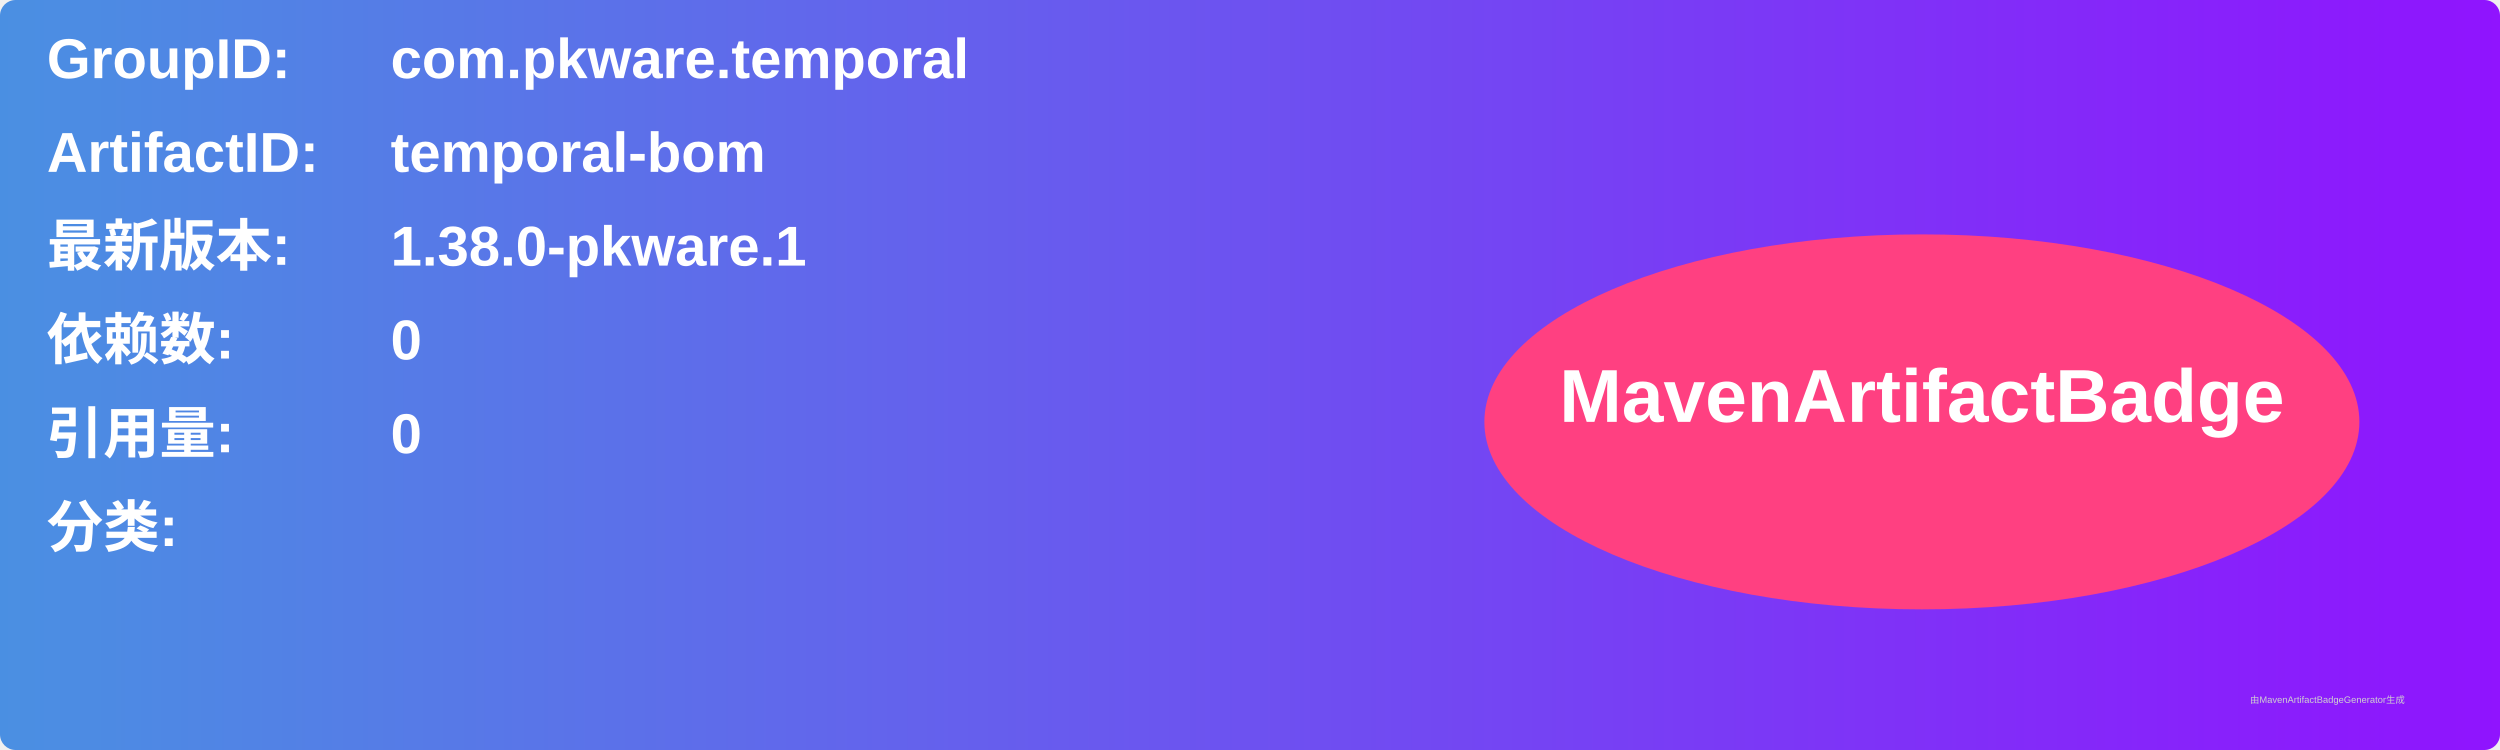
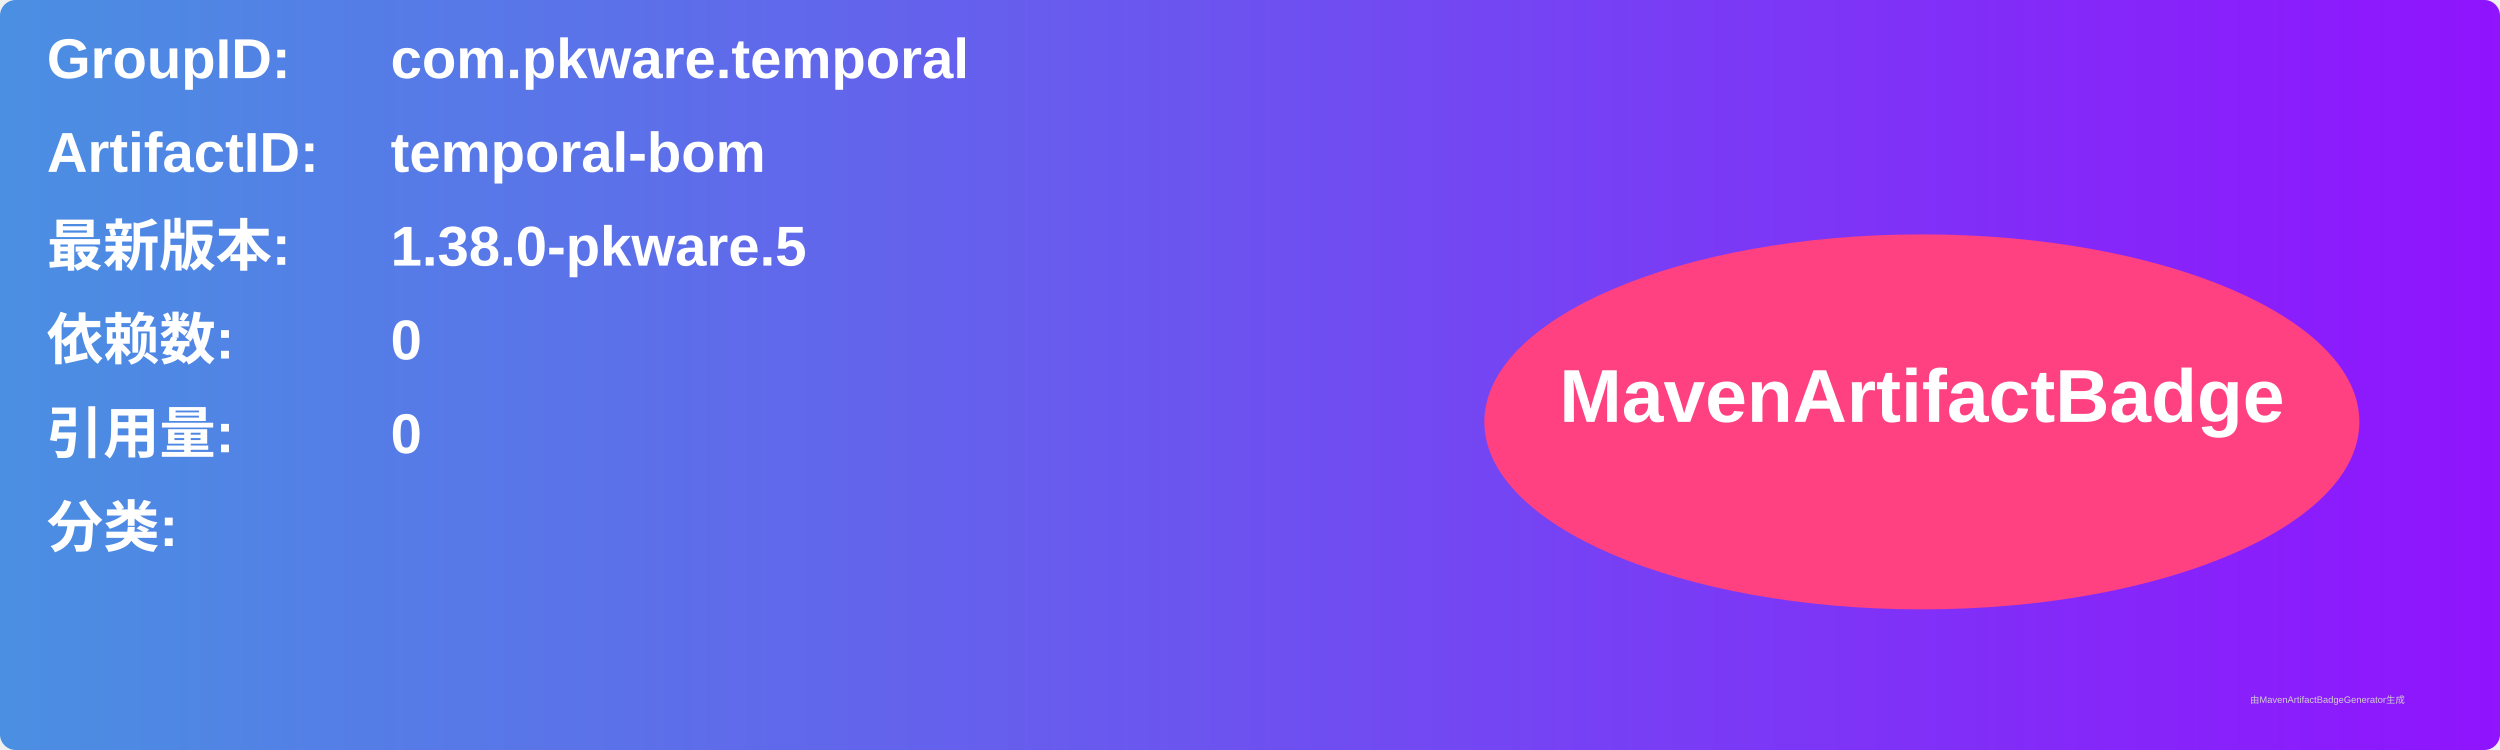
<svg xmlns="http://www.w3.org/2000/svg" width="800" height="240" viewBox="0 0 800 240">
  <linearGradient id="grad" x1="0%" y1="0%" x2="100%" y2="0%">
    <stop offset="0%" stop-color="#4a90e2" />
    <stop offset="100%" stop-color="#9013fe" />
  </linearGradient>
  <rect width="100%" height="100%" rx="5" ry="5" fill="url(#grad)" />
  <g transform="translate(15, 15)">
    <text x="0" y="10" font-family="Arial" font-size="18" fill="white" font-weight="bold" width="260">GroupID:</text>
    <text x="110" y="10" font-family="Arial" font-size="18" fill="white" font-weight="bold" width="460">com.pkware.temporal</text>
    <text x="0" y="40" font-family="Arial" font-size="18" fill="white" font-weight="bold" width="260">ArtifactID:</text>
    <text x="110" y="40" font-family="Arial" font-size="18" fill="white" font-weight="bold" width="460">temporal-bom</text>
    <text x="0" y="70" font-family="Arial" font-size="18" fill="white" font-weight="bold">最新版本:</text>
    <text x="110" y="70" font-family="Arial" font-size="18" fill="white" font-weight="bold">
-       <tspan font-weight="bold">1.38.0-pkware.1</tspan>
+       <tspan font-weight="bold">1.38.0-pkware.5</tspan>
    </text>
    <text x="0" y="100" font-family="Arial" font-size="18" fill="white" font-weight="bold">依赖数: </text>
    <text x="110" y="100" font-family="Arial" font-size="18" fill="white">
      <tspan font-weight="bold">0</tspan>
    </text>
    <text x="0" y="130" font-family="Arial" font-size="18" fill="white" font-weight="bold">引用量: </text>
    <text x="110" y="130" font-family="Arial" font-size="18" fill="white">
      <tspan font-weight="bold">0</tspan>
    </text>
    <text x="0" y="160" font-family="Arial" font-size="18" fill="white" font-weight="bold">分类:</text>
    <text x="10" y="190" font-family="Arial" font-size="10" fill="white">
      <tspan font-weight="bold" />
    </text>
    <ellipse cx="600" cy="120" rx="140" ry="60" fill="#ff4081" />
    <text x="600" y="120" text-anchor="middle" font-family="Arial" font-size="24" fill="white" font-weight="bold">MavenArtifactBadge</text>
  </g>
  <text x="720" y="225" font-family="Arial" font-size="3" fill="#d0d0d0">由MavenArtifactBadgeGenerator生成</text>
</svg>
